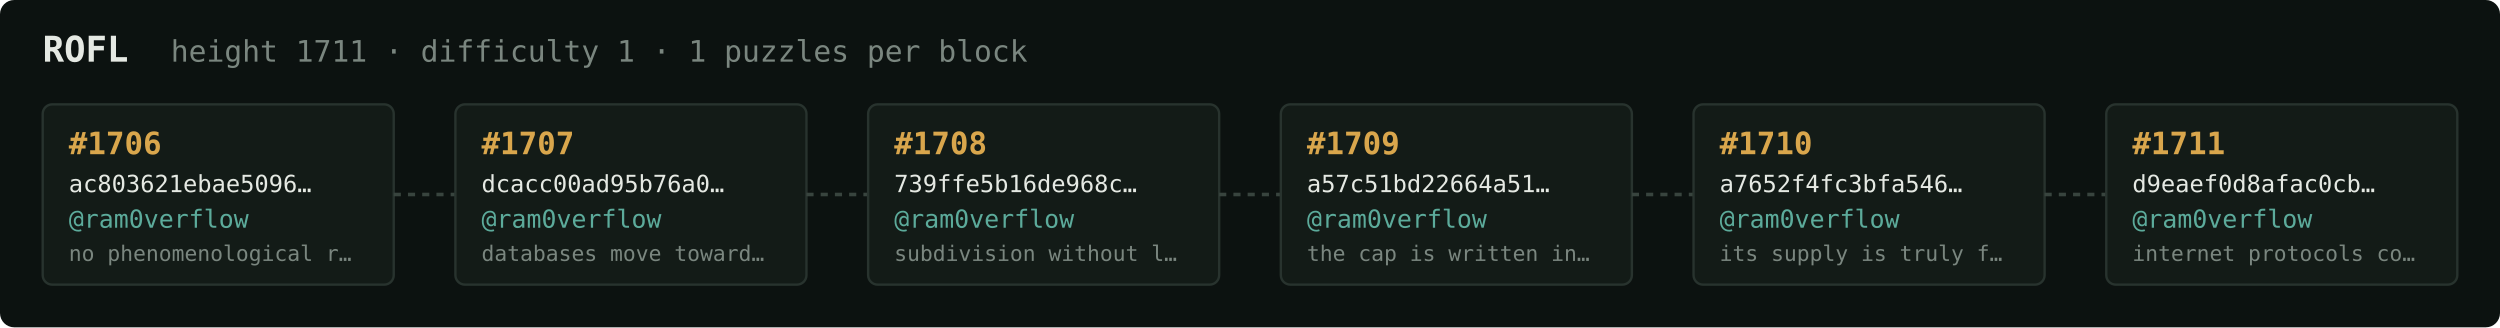
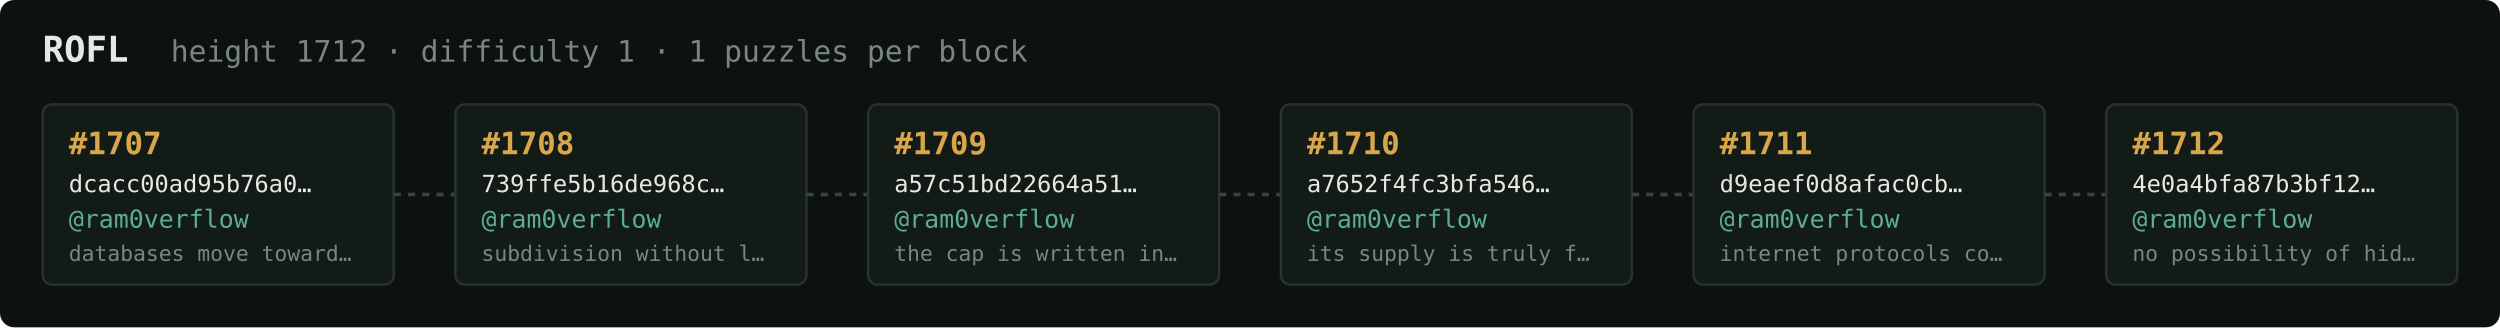
<svg xmlns="http://www.w3.org/2000/svg" width="1054" height="138" viewBox="0 0 1054 138" font-family="ui-monospace,SFMono-Regular,Menlo,monospace">
  <rect fill="#0c1210" width="1054" height="138" rx="6" />
  <text x="18" y="26" fill="#e5e9e3" font-size="15" font-weight="700">ROFL</text>
-   <text x="72" y="26" fill="#7a867f" font-size="12.5">height 1711 · difficulty 1 · 1 puzzles per block</text>
+   <text x="72" y="26" fill="#7a867f" font-size="12.5">height 1712 · difficulty 1 · 1 puzzles per block</text>
  <rect x="18" y="44" width="148" height="76" rx="4" fill="#131b17" stroke="#28332e" stroke-width="1" />
-   <text x="29" y="65" fill="#d9a64c" font-size="13" font-weight="700">#1706</text>
-   <text x="29" y="81" fill="#e5e9e3" font-size="10">ac803621ebae5096…</text>
+   <text x="29" y="65" fill="#d9a64c" font-size="13" font-weight="700">#1707</text>
+   <text x="29" y="81" fill="#e5e9e3" font-size="10">dcacc00ad95b76a0…</text>
  <text x="29" y="96" fill="#5cab9b" font-size="10.5">@ram0verflow</text>
-   <text x="29" y="110" fill="#7a867f" font-size="9">no phenomenological r…</text>
+   <text x="29" y="110" fill="#7a867f" font-size="9">databases move toward…</text>
  <line x1="166" y1="82.0" x2="192" y2="82.0" stroke="#38443e" stroke-width="1.5" stroke-dasharray="3 3" />
  <rect x="192" y="44" width="148" height="76" rx="4" fill="#131b17" stroke="#28332e" stroke-width="1" />
-   <text x="203" y="65" fill="#d9a64c" font-size="13" font-weight="700">#1707</text>
-   <text x="203" y="81" fill="#e5e9e3" font-size="10">dcacc00ad95b76a0…</text>
+   <text x="203" y="65" fill="#d9a64c" font-size="13" font-weight="700">#1708</text>
+   <text x="203" y="81" fill="#e5e9e3" font-size="10">739ffe5b16de968c…</text>
  <text x="203" y="96" fill="#5cab9b" font-size="10.5">@ram0verflow</text>
-   <text x="203" y="110" fill="#7a867f" font-size="9">databases move toward…</text>
+   <text x="203" y="110" fill="#7a867f" font-size="9">subdivision without l…</text>
  <line x1="340" y1="82.0" x2="366" y2="82.0" stroke="#38443e" stroke-width="1.5" stroke-dasharray="3 3" />
  <rect x="366" y="44" width="148" height="76" rx="4" fill="#131b17" stroke="#28332e" stroke-width="1" />
-   <text x="377" y="65" fill="#d9a64c" font-size="13" font-weight="700">#1708</text>
-   <text x="377" y="81" fill="#e5e9e3" font-size="10">739ffe5b16de968c…</text>
+   <text x="377" y="65" fill="#d9a64c" font-size="13" font-weight="700">#1709</text>
+   <text x="377" y="81" fill="#e5e9e3" font-size="10">a57c51bd22664a51…</text>
  <text x="377" y="96" fill="#5cab9b" font-size="10.5">@ram0verflow</text>
-   <text x="377" y="110" fill="#7a867f" font-size="9">subdivision without l…</text>
+   <text x="377" y="110" fill="#7a867f" font-size="9">the cap is written in…</text>
  <line x1="514" y1="82.0" x2="540" y2="82.0" stroke="#38443e" stroke-width="1.5" stroke-dasharray="3 3" />
  <rect x="540" y="44" width="148" height="76" rx="4" fill="#131b17" stroke="#28332e" stroke-width="1" />
-   <text x="551" y="65" fill="#d9a64c" font-size="13" font-weight="700">#1709</text>
-   <text x="551" y="81" fill="#e5e9e3" font-size="10">a57c51bd22664a51…</text>
+   <text x="551" y="65" fill="#d9a64c" font-size="13" font-weight="700">#1710</text>
+   <text x="551" y="81" fill="#e5e9e3" font-size="10">a7652f4fc3bfa546…</text>
  <text x="551" y="96" fill="#5cab9b" font-size="10.5">@ram0verflow</text>
-   <text x="551" y="110" fill="#7a867f" font-size="9">the cap is written in…</text>
+   <text x="551" y="110" fill="#7a867f" font-size="9">its supply is truly f…</text>
  <line x1="688" y1="82.0" x2="714" y2="82.0" stroke="#38443e" stroke-width="1.5" stroke-dasharray="3 3" />
  <rect x="714" y="44" width="148" height="76" rx="4" fill="#131b17" stroke="#28332e" stroke-width="1" />
-   <text x="725" y="65" fill="#d9a64c" font-size="13" font-weight="700">#1710</text>
-   <text x="725" y="81" fill="#e5e9e3" font-size="10">a7652f4fc3bfa546…</text>
+   <text x="725" y="65" fill="#d9a64c" font-size="13" font-weight="700">#1711</text>
+   <text x="725" y="81" fill="#e5e9e3" font-size="10">d9eaef0d8afac0cb…</text>
  <text x="725" y="96" fill="#5cab9b" font-size="10.5">@ram0verflow</text>
-   <text x="725" y="110" fill="#7a867f" font-size="9">its supply is truly f…</text>
+   <text x="725" y="110" fill="#7a867f" font-size="9">internet protocols co…</text>
  <line x1="862" y1="82.0" x2="888" y2="82.0" stroke="#38443e" stroke-width="1.5" stroke-dasharray="3 3" />
  <rect x="888" y="44" width="148" height="76" rx="4" fill="#131b17" stroke="#28332e" stroke-width="1" />
-   <text x="899" y="65" fill="#d9a64c" font-size="13" font-weight="700">#1711</text>
-   <text x="899" y="81" fill="#e5e9e3" font-size="10">d9eaef0d8afac0cb…</text>
+   <text x="899" y="65" fill="#d9a64c" font-size="13" font-weight="700">#1712</text>
+   <text x="899" y="81" fill="#e5e9e3" font-size="10">4e0a4bfa87b3bf12…</text>
  <text x="899" y="96" fill="#5cab9b" font-size="10.5">@ram0verflow</text>
-   <text x="899" y="110" fill="#7a867f" font-size="9">internet protocols co…</text>
+   <text x="899" y="110" fill="#7a867f" font-size="9">no possibility of hid…</text>
</svg>
